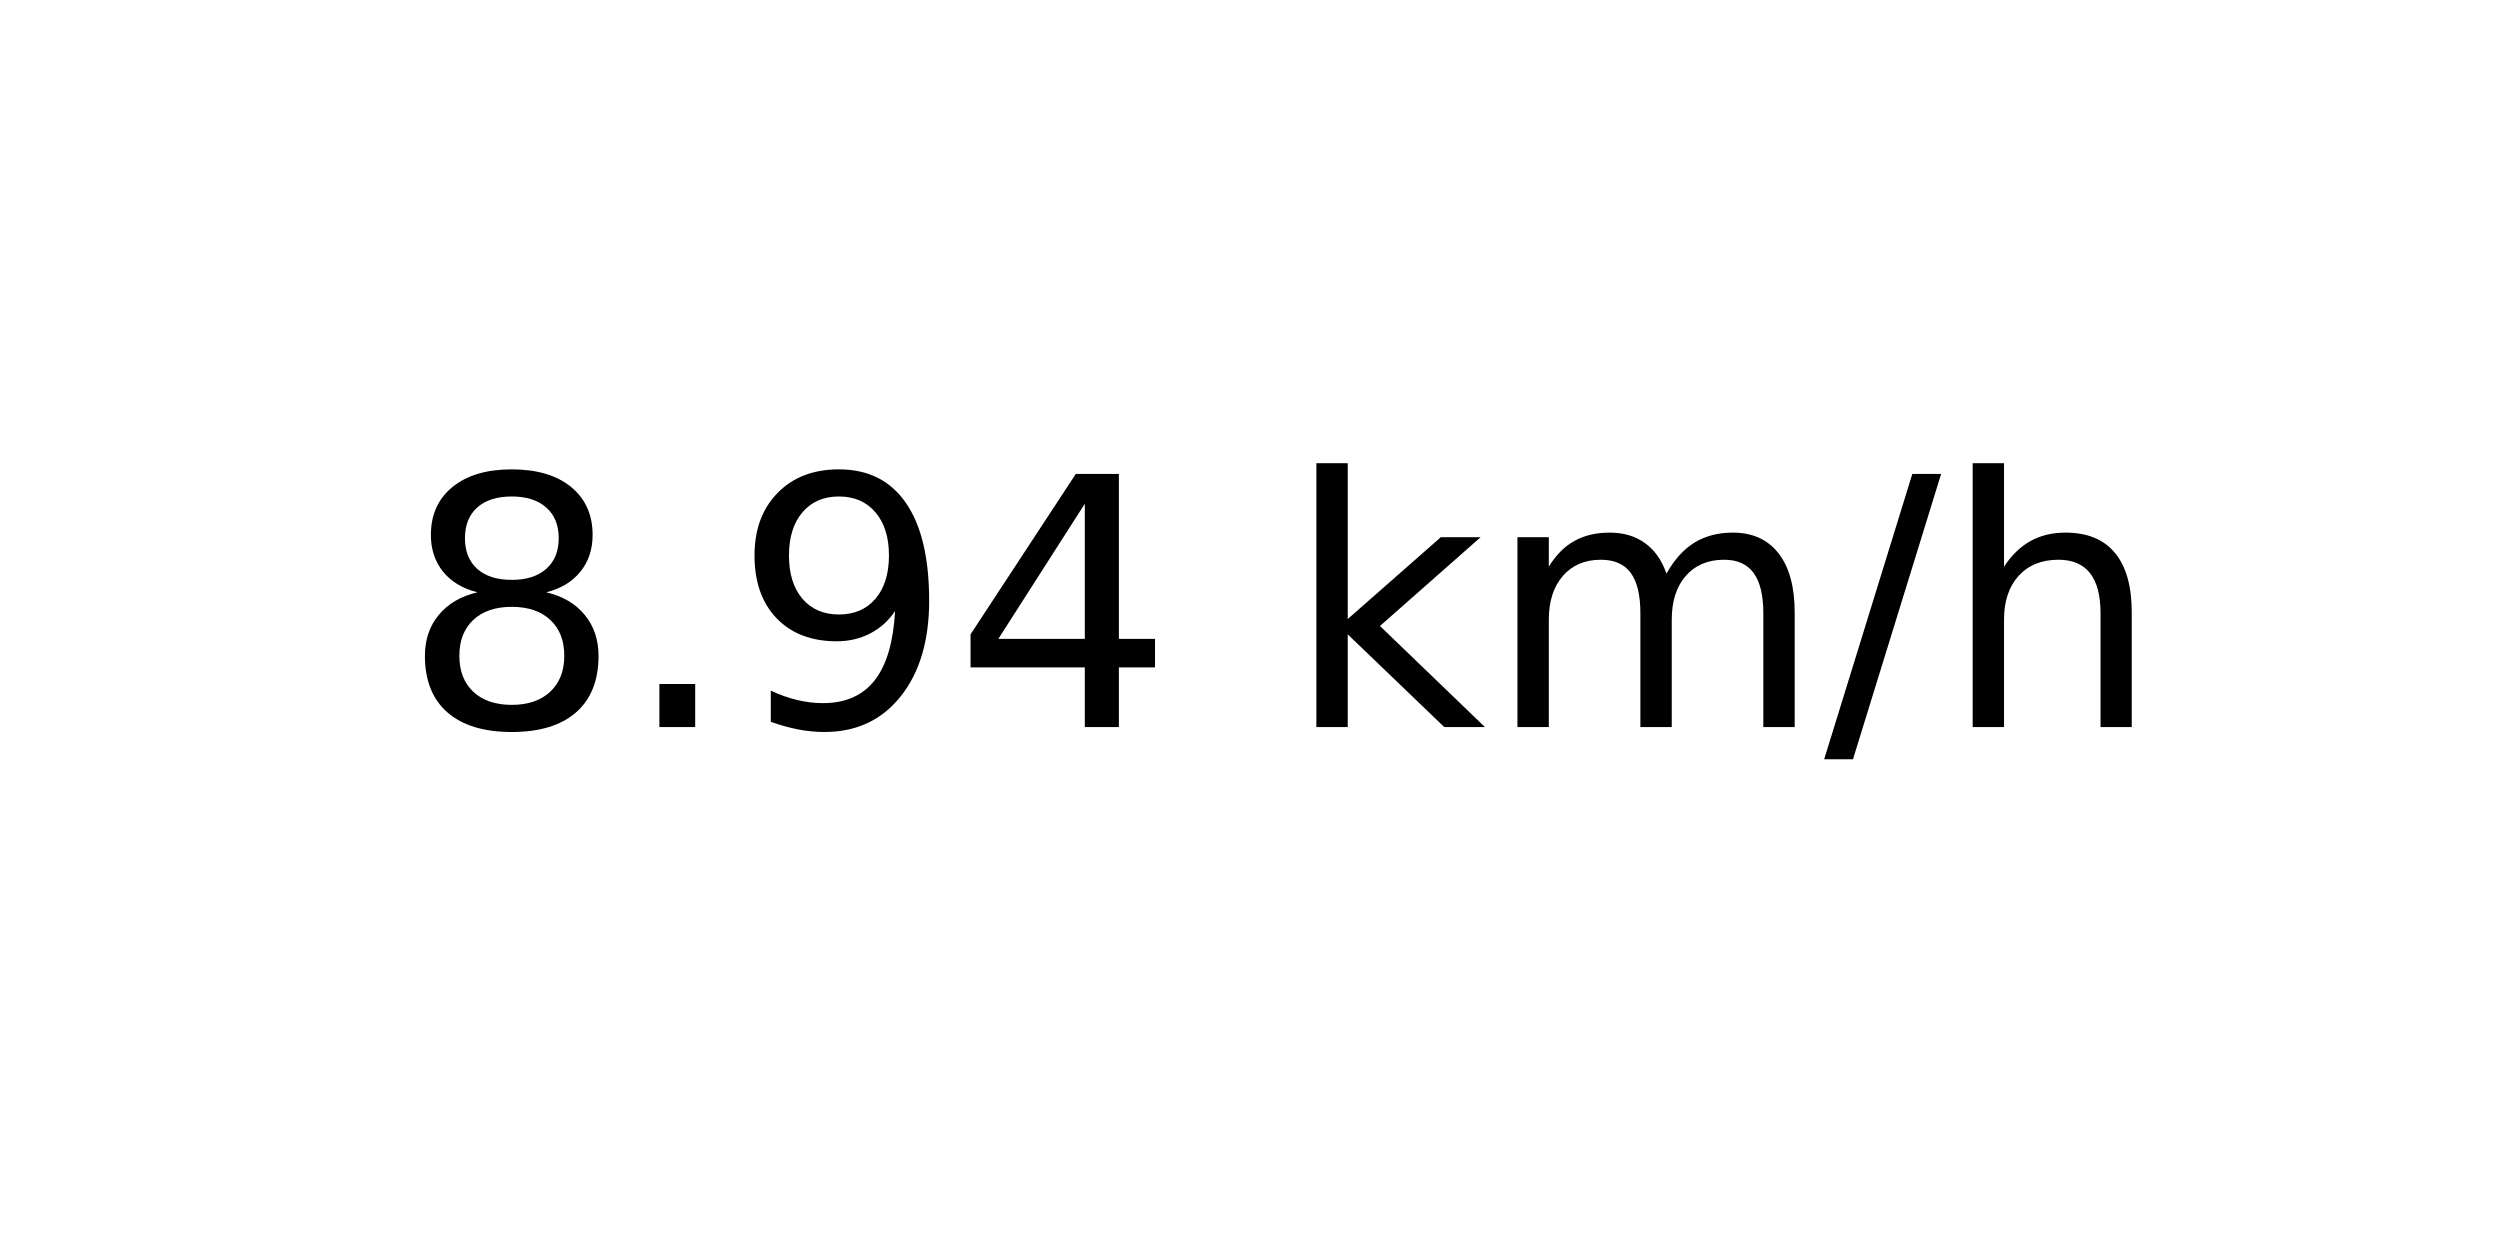
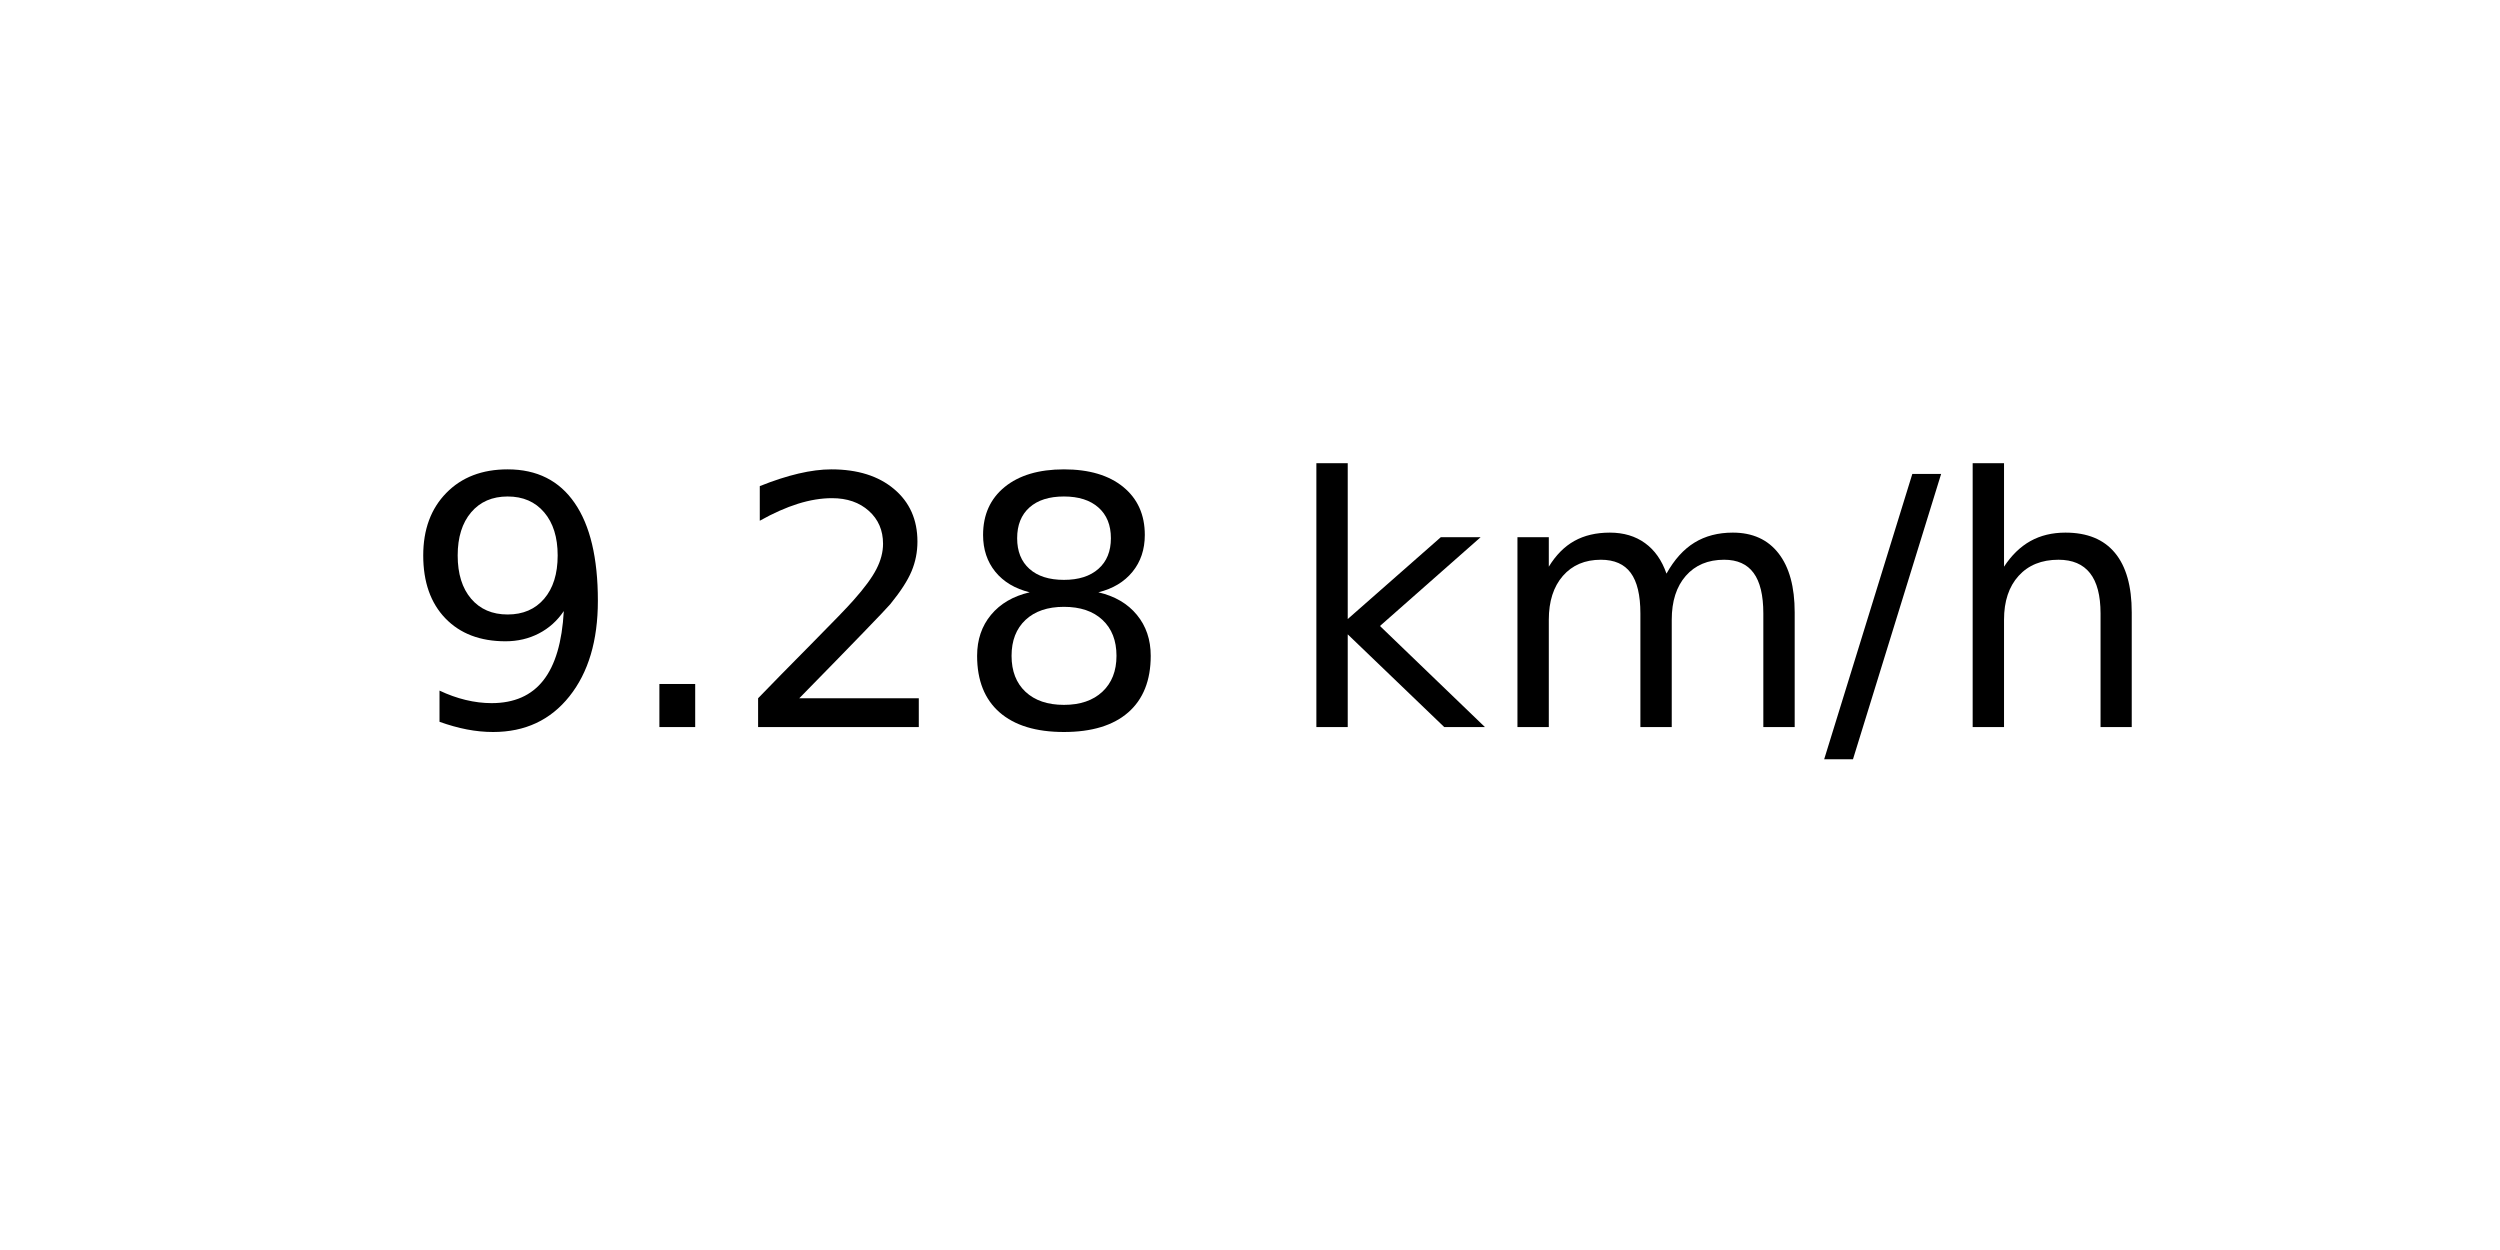
<svg xmlns="http://www.w3.org/2000/svg" xmlns:xlink="http://www.w3.org/1999/xlink" width="72pt" height="36pt" viewBox="0 0 72 36" version="1.1">
  <defs>
    <style type="text/css">*{stroke-linejoin: round; stroke-linecap: butt}</style>
  </defs>
  <g id="figure_1">
    <g id="axes_1">
      <g id="text_1">
        <g transform="translate(11.55937 20.93937) scale(0.1 -0.1)">
          <defs>
+             <path id="DejaVuSans-39" d="M 703 97  L 703 672  Q 941 559 1184 500  Q 1428 441 1663 441  Q 2288 441 2617 861  Q 2947 1281 2994 2138  Q 2813 1869 2534 1725  Q 2256 1581 1919 1581  Q 1219 1581 811 2004  Q 403 2428 403 3163  Q 403 3881 828 4315  Q 1253 4750 1959 4750  Q 2769 4750 3195 4129  Q 3622 3509 3622 2328  Q 3622 1225 3098 567  Q 2575 -91 1691 -91  Q 1453 -91 1209 -44  Q 966 3 703 97  z M 1959 2075  Q 2384 2075 2632 2365  Q 2881 2656 2881 3163  Q 2881 3666 2632 3958  Q 2384 4250 1959 4250  Q 1534 4250 1286 3958  Q 1038 3666 1038 3163  Q 1038 2656 1286 2365  Q 1534 2075 1959 2075  z " transform="scale(0.015625)" />
+             <path id="DejaVuSans-2e" d="M 684 794  L 1344 794  L 1344 0  L 684 0  L 684 794  z " transform="scale(0.015625)" />
+             <path id="DejaVuSans-32" d="M 1228 531  L 3431 531  L 3431 0  L 469 0  L 469 531  Q 828 903 1448 1529  Q 2069 2156 2228 2338  Q 2531 2678 2651 2914  Q 2772 3150 2772 3378  Q 2772 3750 2511 3984  Q 2250 4219 1831 4219  Q 1534 4219 1204 4116  Q 875 4013 500 3803  L 500 4441  Q 881 4594 1212 4672  Q 1544 4750 1819 4750  Q 2544 4750 2975 4387  Q 3406 4025 3406 3419  Q 3406 3131 3298 2873  Q 3191 2616 2906 2266  Q 2828 2175 2409 1742  Q 1991 1309 1228 531  z " transform="scale(0.015625)" />
            <path id="DejaVuSans-38" d="M 2034 2216  Q 1584 2216 1326 1975  Q 1069 1734 1069 1313  Q 1069 891 1326 650  Q 1584 409 2034 409  Q 2484 409 2743 651  Q 3003 894 3003 1313  Q 3003 1734 2745 1975  Q 2488 2216 2034 2216  z M 1403 2484  Q 997 2584 770 2862  Q 544 3141 544 3541  Q 544 4100 942 4425  Q 1341 4750 2034 4750  Q 2731 4750 3128 4425  Q 3525 4100 3525 3541  Q 3525 3141 3298 2862  Q 3072 2584 2669 2484  Q 3125 2378 3379 2068  Q 3634 1759 3634 1313  Q 3634 634 3220 271  Q 2806 -91 2034 -91  Q 1263 -91 848 271  Q 434 634 434 1313  Q 434 1759 690 2068  Q 947 2378 1403 2484  z M 1172 3481  Q 1172 3119 1398 2916  Q 1625 2713 2034 2713  Q 2441 2713 2670 2916  Q 2900 3119 2900 3481  Q 2900 3844 2670 4047  Q 2441 4250 2034 4250  Q 1625 4250 1398 4047  Q 1172 3844 1172 3481  z " transform="scale(0.015625)" />
-             <path id="DejaVuSans-2e" d="M 684 794  L 1344 794  L 1344 0  L 684 0  L 684 794  z " transform="scale(0.015625)" />
-             <path id="DejaVuSans-39" d="M 703 97  L 703 672  Q 941 559 1184 500  Q 1428 441 1663 441  Q 2288 441 2617 861  Q 2947 1281 2994 2138  Q 2813 1869 2534 1725  Q 2256 1581 1919 1581  Q 1219 1581 811 2004  Q 403 2428 403 3163  Q 403 3881 828 4315  Q 1253 4750 1959 4750  Q 2769 4750 3195 4129  Q 3622 3509 3622 2328  Q 3622 1225 3098 567  Q 2575 -91 1691 -91  Q 1453 -91 1209 -44  Q 966 3 703 97  z M 1959 2075  Q 2384 2075 2632 2365  Q 2881 2656 2881 3163  Q 2881 3666 2632 3958  Q 2384 4250 1959 4250  Q 1534 4250 1286 3958  Q 1038 3666 1038 3163  Q 1038 2656 1286 2365  Q 1534 2075 1959 2075  z " transform="scale(0.015625)" />
-             <path id="DejaVuSans-34" d="M 2419 4116  L 825 1625  L 2419 1625  L 2419 4116  z M 2253 4666  L 3047 4666  L 3047 1625  L 3713 1625  L 3713 1100  L 3047 1100  L 3047 0  L 2419 0  L 2419 1100  L 313 1100  L 313 1709  L 2253 4666  z " transform="scale(0.015625)" />
            <path id="DejaVuSans-20" transform="scale(0.015625)" />
            <path id="DejaVuSans-6b" d="M 581 4863  L 1159 4863  L 1159 1991  L 2875 3500  L 3609 3500  L 1753 1863  L 3688 0  L 2938 0  L 1159 1709  L 1159 0  L 581 0  L 581 4863  z " transform="scale(0.015625)" />
            <path id="DejaVuSans-6d" d="M 3328 2828  Q 3544 3216 3844 3400  Q 4144 3584 4550 3584  Q 5097 3584 5394 3201  Q 5691 2819 5691 2113  L 5691 0  L 5113 0  L 5113 2094  Q 5113 2597 4934 2840  Q 4756 3084 4391 3084  Q 3944 3084 3684 2787  Q 3425 2491 3425 1978  L 3425 0  L 2847 0  L 2847 2094  Q 2847 2600 2669 2842  Q 2491 3084 2119 3084  Q 1678 3084 1418 2786  Q 1159 2488 1159 1978  L 1159 0  L 581 0  L 581 3500  L 1159 3500  L 1159 2956  Q 1356 3278 1631 3431  Q 1906 3584 2284 3584  Q 2666 3584 2933 3390  Q 3200 3197 3328 2828  z " transform="scale(0.015625)" />
            <path id="DejaVuSans-2f" d="M 1625 4666  L 2156 4666  L 531 -594  L 0 -594  L 1625 4666  z " transform="scale(0.015625)" />
            <path id="DejaVuSans-68" d="M 3513 2113  L 3513 0  L 2938 0  L 2938 2094  Q 2938 2591 2744 2837  Q 2550 3084 2163 3084  Q 1697 3084 1428 2787  Q 1159 2491 1159 1978  L 1159 0  L 581 0  L 581 4863  L 1159 4863  L 1159 2956  Q 1366 3272 1645 3428  Q 1925 3584 2291 3584  Q 2894 3584 3203 3211  Q 3513 2838 3513 2113  z " transform="scale(0.015625)" />
          </defs>
-           <use xlink:href="#DejaVuSans-38" />
+           <use xlink:href="#DejaVuSans-39" />
          <use xlink:href="#DejaVuSans-2e" x="63.623" />
-           <use xlink:href="#DejaVuSans-39" x="95.41" />
-           <use xlink:href="#DejaVuSans-34" x="159.033" />
+           <use xlink:href="#DejaVuSans-32" x="95.41" />
+           <use xlink:href="#DejaVuSans-38" x="159.033" />
          <use xlink:href="#DejaVuSans-20" x="222.656" />
          <use xlink:href="#DejaVuSans-6b" x="254.443" />
          <use xlink:href="#DejaVuSans-6d" x="312.354" />
          <use xlink:href="#DejaVuSans-2f" x="409.766" />
          <use xlink:href="#DejaVuSans-68" x="443.457" />
        </g>
      </g>
    </g>
  </g>
</svg>
